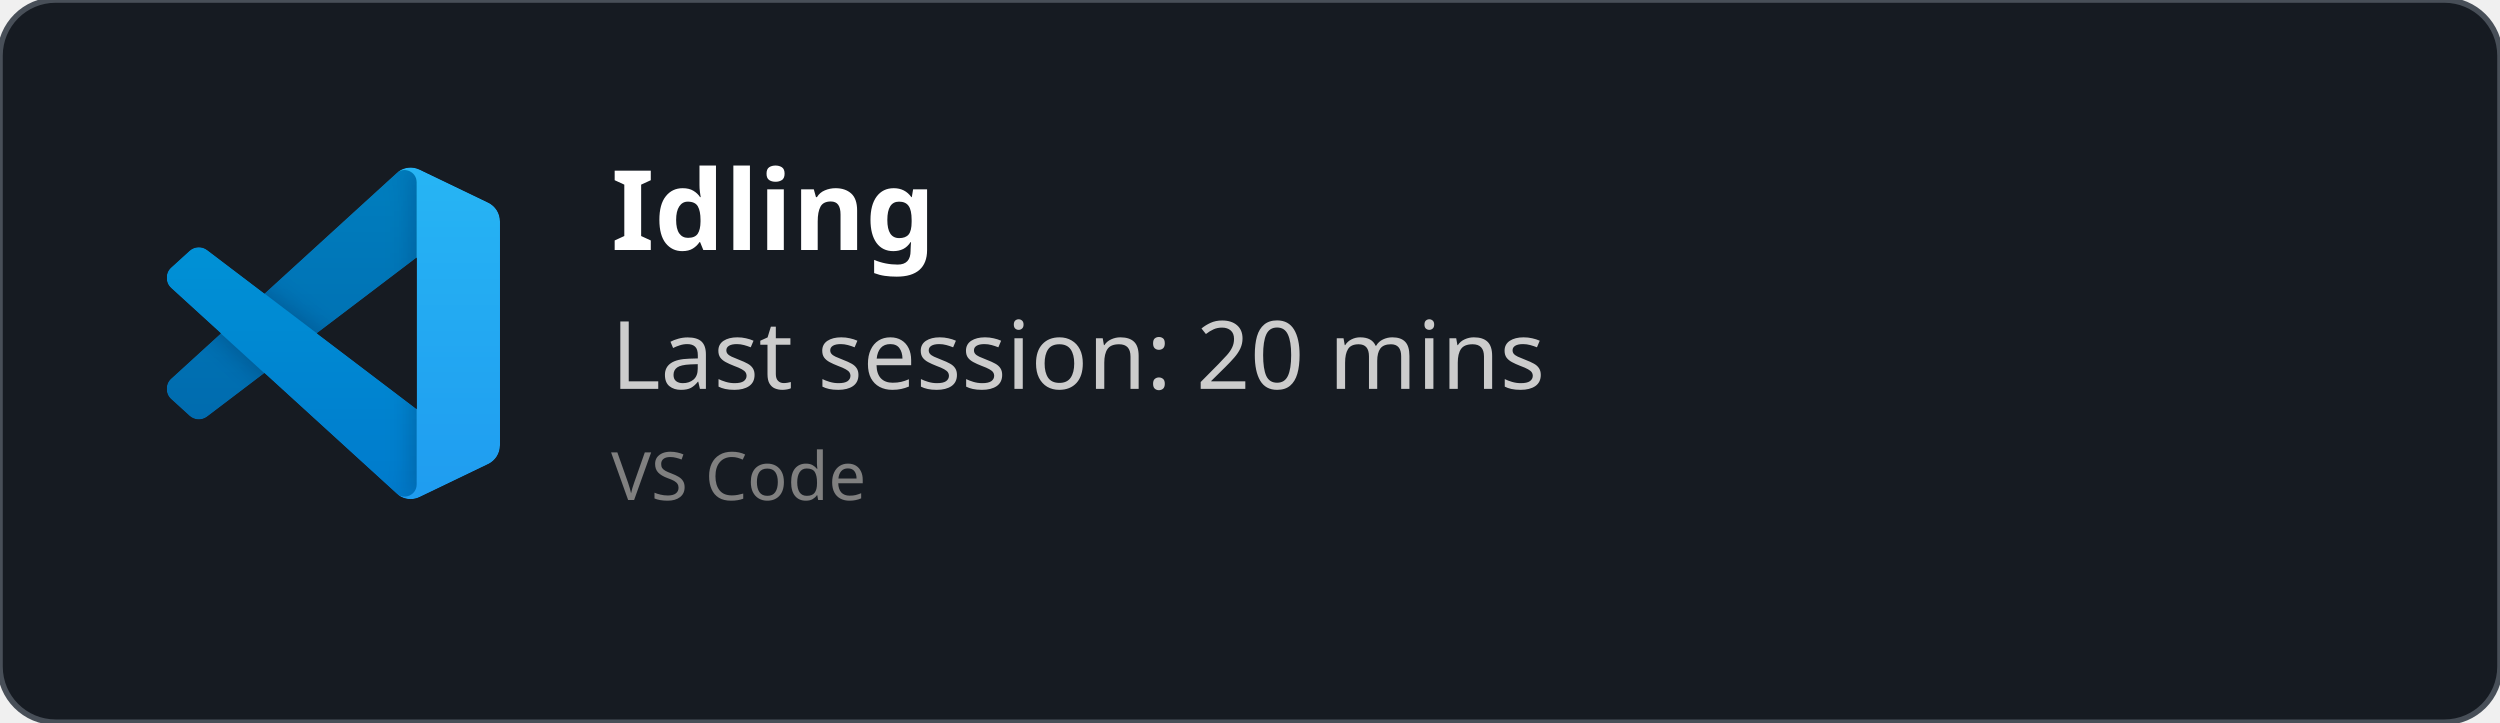
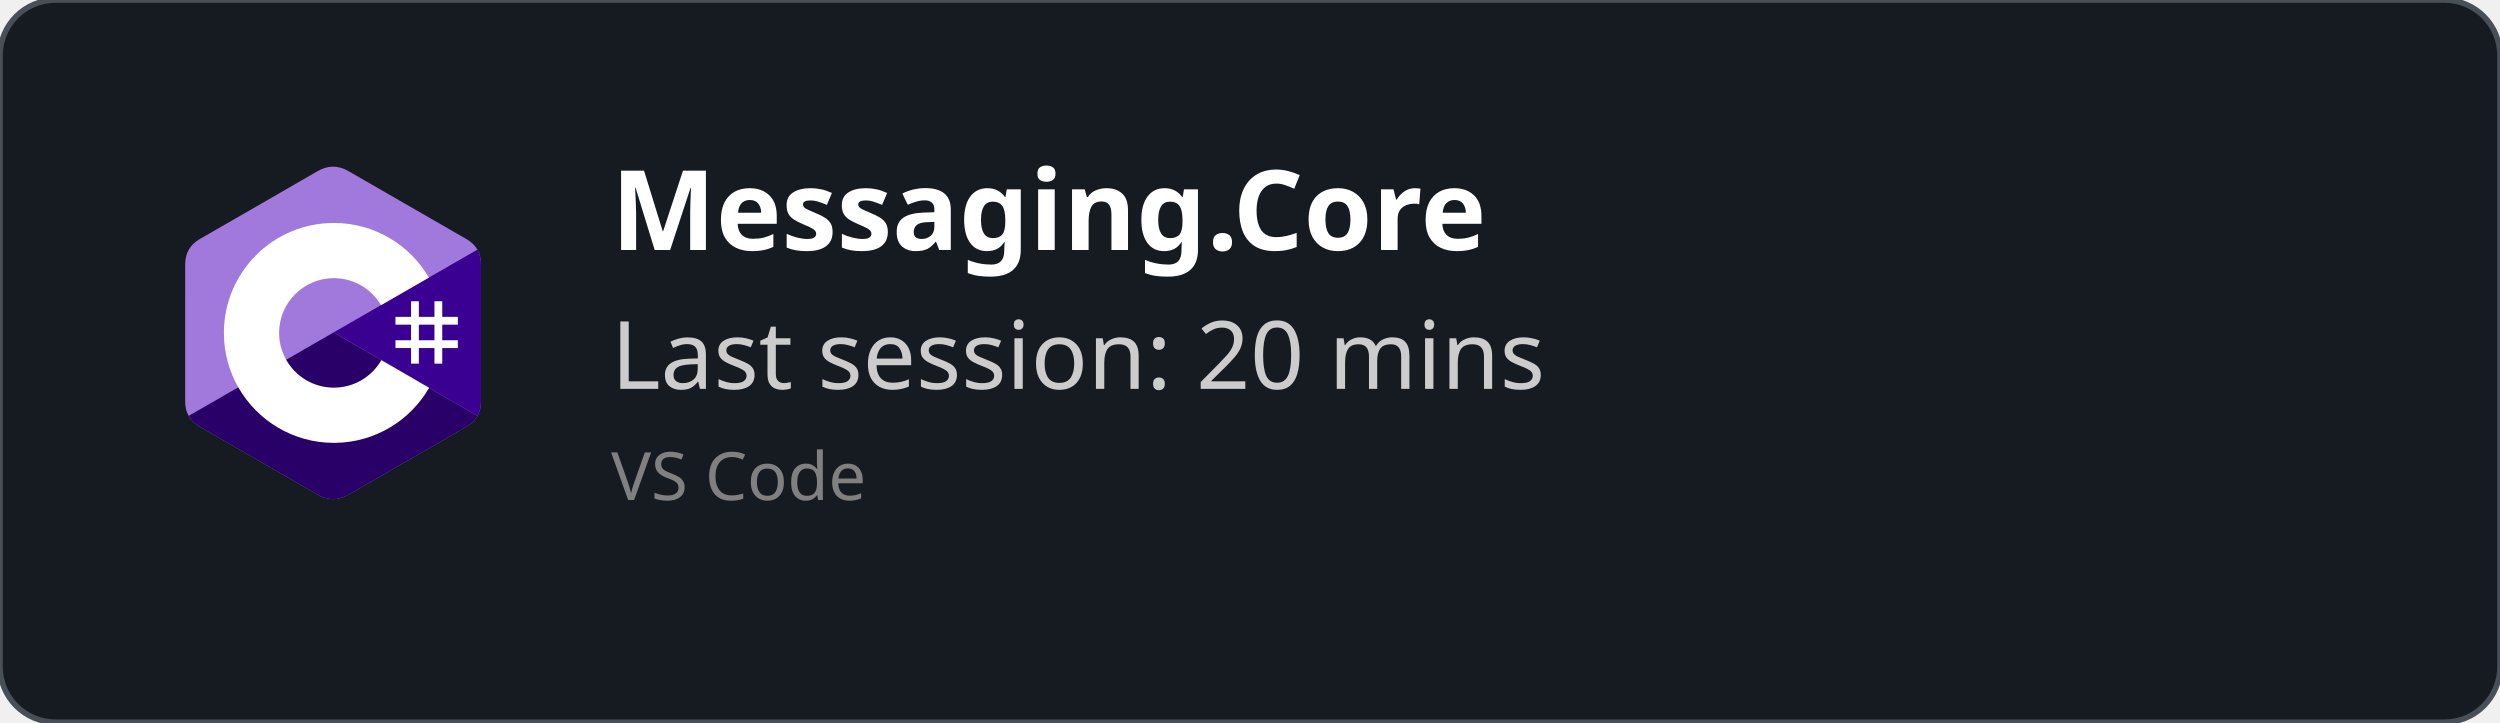
<svg xmlns="http://www.w3.org/2000/svg" width="450" height="130" viewBox="0 0 450 130" fill="none" role="img">
  <style>
    *{
        font-family: 'Segoe UI', Ubuntu, monospace
    }
    </style>
  <defs>
    <clipPath id="horizontalClip" x="20" y="20" width="500" height="200">
      <rect x="90" y="20" width="300" height="50" />
    </clipPath>
  </defs>
  <rect width="450" height="130" fill="rgba(22,27,34)" stroke="#484f58" stroke-width="1" fill-opacity="1" stroke-opacity="1" x="0" y="0" rx="10px" ry="10px">
    </rect>
-   <svg width="60" height="60" x="30" y="30" viewBox="0 0 100 100" fill="none" id="vscode">
-     <mask id="mask0" mask-type="alpha" maskUnits="userSpaceOnUse" x="0" y="0" width="100" height="100">
-       <path fill-rule="evenodd" clip-rule="evenodd" d="M70.912 99.317C72.487 99.931 74.283 99.891 75.873 99.126L96.461 89.22C98.624 88.179 100 85.989 100 83.587V16.413C100 14.011 98.624 11.822 96.461 10.781L75.873 0.874C73.786 -0.13 71.345 0.116 69.513 1.447C69.252 1.637 69.003 1.849 68.769 2.083L29.355 38.041L12.187 25.01C10.589 23.797 8.354 23.896 6.869 25.246L1.363 30.255C-0.453 31.906 -0.455 34.763 1.359 36.417L16.247 50L1.359 63.583C-0.455 65.237 -0.453 68.094 1.363 69.745L6.869 74.754C8.354 76.104 10.589 76.204 12.187 74.99L29.355 61.959L68.769 97.917C69.392 98.541 70.125 99.01 70.912 99.317ZM75.015 27.299L45.109 50L75.015 72.701V27.299Z" fill="white" />
-     </mask>
-     <g mask="url(#mask0)">
-       <path d="M96.461 10.796L75.857 0.876C73.472 -0.273 70.622 0.212 68.75 2.083L1.299 63.583C-0.516 65.237 -0.514 68.094 1.303 69.745L6.813 74.754C8.298 76.104 10.535 76.204 12.134 74.99L93.361 13.37C96.086 11.303 100 13.246 100 16.667V16.427C100 14.027 98.625 11.838 96.461 10.796Z" fill="#0065A9" />
-       <g filter="url(#filter0_d)">
-         <path d="M96.461 89.204L75.857 99.124C73.472 100.273 70.622 99.788 68.75 97.917L1.299 36.417C-0.516 34.763 -0.514 31.906 1.303 30.255L6.813 25.246C8.298 23.896 10.535 23.796 12.134 25.009L93.361 86.63C96.086 88.697 100 86.754 100 83.333V83.573C100 85.974 98.625 88.162 96.461 89.204Z" fill="#007ACC" />
-       </g>
-       <g filter="url(#filter1_d)">
-         <path d="M75.858 99.126C73.472 100.274 70.622 99.788 68.75 97.917C71.056 100.223 75 98.59 75 95.328V4.672C75 1.41 71.056 -0.223 68.75 2.083C70.622 0.211 73.472 -0.274 75.858 0.874L96.459 10.781C98.623 11.822 100 14.011 100 16.413V83.587C100 85.989 98.623 88.179 96.459 89.22L75.858 99.126Z" fill="#1F9CF0" />
-       </g>
-       <g style="mix-blend-mode:overlay" opacity="0.25">
-         <path fill-rule="evenodd" clip-rule="evenodd" d="M70.851 99.317C72.426 99.931 74.222 99.891 75.812 99.126L96.4 89.22C98.563 88.179 99.939 85.989 99.939 83.587V16.413C99.939 14.011 98.564 11.822 96.4 10.781L75.812 0.874C73.725 -0.13 71.284 0.116 69.453 1.447C69.191 1.637 68.942 1.849 68.708 2.083L29.294 38.041L12.126 25.01C10.528 23.796 8.293 23.896 6.809 25.246L1.302 30.255C-0.513 31.906 -0.515 34.763 1.298 36.417L16.186 50L1.298 63.583C-0.515 65.237 -0.513 68.094 1.302 69.745L6.809 74.754C8.293 76.104 10.528 76.204 12.126 74.99L29.294 61.959L68.708 97.917C69.332 98.54 70.064 99.01 70.851 99.317ZM74.954 27.299L45.048 50L74.954 72.701V27.299Z" fill="url(#paint0_linear)" />
-       </g>
+   <svg width="60" height="60" x="30" y="30" viewBox="0 0 256 288" version="1.1" preserveAspectRatio="xMidYMid">
+     <g>
+       <path d="M255.569,84.452 C255.567,79.622 254.534,75.354 252.445,71.691 C250.393,68.089 247.32,65.07 243.198,62.683 C209.173,43.064 175.115,23.505 141.101,3.866 C131.931,-1.428 123.04,-1.235 113.938,4.135 C100.395,12.122 32.59,50.969 12.385,62.672 C4.064,67.489 0.015,74.861 0.013,84.443 C0,123.898 0.013,163.352 0,202.808 C0,207.532 0.991,211.717 2.988,215.325 C5.041,219.036 8.157,222.138 12.374,224.579 C32.58,236.282 100.394,275.126 113.934,283.115 C123.04,288.488 131.931,288.68 141.104,283.384 C175.119,263.744 209.179,244.186 243.209,224.567 C247.426,222.127 250.542,219.023 252.595,215.315 C254.589,211.707 255.582,207.522 255.582,202.797 C255.582,202.797 255.582,123.908 255.569,84.452" fill="#A179DC" fill-rule="nonzero" />
+       <path d="M128.182,143.241 L2.988,215.325 C5.041,219.036 8.157,222.138 12.374,224.579 C32.58,236.282 100.394,275.126 113.934,283.115 C123.04,288.488 131.931,288.68 141.104,283.384 C175.119,263.744 209.179,244.186 243.209,224.567 C247.426,222.127 250.542,219.023 252.595,215.315 L128.182,143.241" fill="#280068" fill-rule="nonzero" />
+       <path d="M255.569,84.452 C255.567,79.622 254.534,75.354 252.445,71.691 L128.182,143.241 L252.595,215.315 C254.589,211.707 255.58,207.522 255.582,202.797 C255.582,202.797 255.582,123.908 255.569,84.452" fill="#390091" fill-rule="nonzero" />
+       <path d="M201.892,116.294 L201.892,129.768 L215.366,129.768 L215.366,116.294 L222.103,116.294 L222.103,129.768 L235.577,129.768 L235.577,136.505 L222.103,136.505 L222.103,149.978 L235.577,149.978 L235.577,156.715 L222.103,156.715 L222.103,170.189 L215.366,170.189 L215.366,156.715 L201.892,156.715 L201.892,170.189 L195.155,170.189 L195.155,156.715 L181.682,156.715 L181.682,149.978 L195.155,149.978 L195.155,136.505 L181.682,136.505 L181.682,129.768 L195.155,129.768 L195.155,116.294 L201.892,116.294 Z M215.366,136.505 L201.892,136.505 L201.892,149.978 L215.366,149.978 L215.366,136.505 Z" fill="#FFFFFF" />
+       <path d="M128.457,48.626 C163.601,48.626 194.284,67.712 210.719,96.082 L210.558,95.809 L169.21,119.617 C161.063,105.824 146.128,96.515 128.996,96.323 L128.457,96.32 C102.331,96.32 81.151,117.5 81.151,143.625 C81.151,152.169 83.428,160.178 87.39,167.095 C95.544,181.33 110.873,190.931 128.457,190.931 C146.15,190.931 161.566,181.208 169.678,166.821 L169.481,167.166 L210.768,191.084 C194.513,219.213 164.25,238.241 129.515,238.62 L128.457,238.626 C93.202,238.626 62.432,219.422 46.038,190.902 C38.035,176.979 33.456,160.838 33.456,143.625 C33.456,91.159 75.988,48.626 128.457,48.626 Z" fill="#FFFFFF" fill-rule="nonzero" />
    </g>
-     <defs>
-       <filter id="filter0_d" x="-8.394" y="15.829" width="116.727" height="92.246" filterUnits="userSpaceOnUse" color-interpolation-filters="sRGB">
-         <feFlood flood-opacity="0" result="BackgroundImageFix" />
-         <feColorMatrix in="SourceAlpha" type="matrix" values="0 0 0 0 0 0 0 0 0 0 0 0 0 0 0 0 0 0 127 0" />
-         <feOffset />
-         <feGaussianBlur stdDeviation="4.167" />
-         <feColorMatrix type="matrix" values="0 0 0 0 0 0 0 0 0 0 0 0 0 0 0 0 0 0 0.25 0" />
-         <feBlend mode="overlay" in2="BackgroundImageFix" result="effect1_dropShadow" />
-         <feBlend mode="normal" in="SourceGraphic" in2="effect1_dropShadow" result="shape" />
-       </filter>
-       <filter id="filter1_d" x="60.417" y="-8.076" width="47.917" height="116.151" filterUnits="userSpaceOnUse" color-interpolation-filters="sRGB">
-         <feFlood flood-opacity="0" result="BackgroundImageFix" />
-         <feColorMatrix in="SourceAlpha" type="matrix" values="0 0 0 0 0 0 0 0 0 0 0 0 0 0 0 0 0 0 127 0" />
-         <feOffset />
-         <feGaussianBlur stdDeviation="4.167" />
-         <feColorMatrix type="matrix" values="0 0 0 0 0 0 0 0 0 0 0 0 0 0 0 0 0 0 0.25 0" />
-         <feBlend mode="overlay" in2="BackgroundImageFix" result="effect1_dropShadow" />
-         <feBlend mode="normal" in="SourceGraphic" in2="effect1_dropShadow" result="shape" />
-       </filter>
-       <linearGradient id="paint0_linear" x1="49.939" y1="0.258" x2="49.939" y2="99.742" gradientUnits="userSpaceOnUse">
-         <stop stop-color="white" />
-         <stop offset="1" stop-color="white" stop-opacity="0" />
-       </linearGradient>
-     </defs>
  </svg>
  <text x="110" y="45" font-size="20" clip-path="url(#horizontalClip)" font-weight="bold" font-family="Ubuntu" fill="white">
-     Idling
+     Messaging.Core
    </text>
  <text x="110" y="70" font-size="17px" font-family="Ubuntu" fill="#ccc">
    Last session: 20 mins
    </text>
  <text x="110" y="90" font-size="12px" font-family="Ubuntu" fill="grey">
    VS Code
    </text>
</svg>
